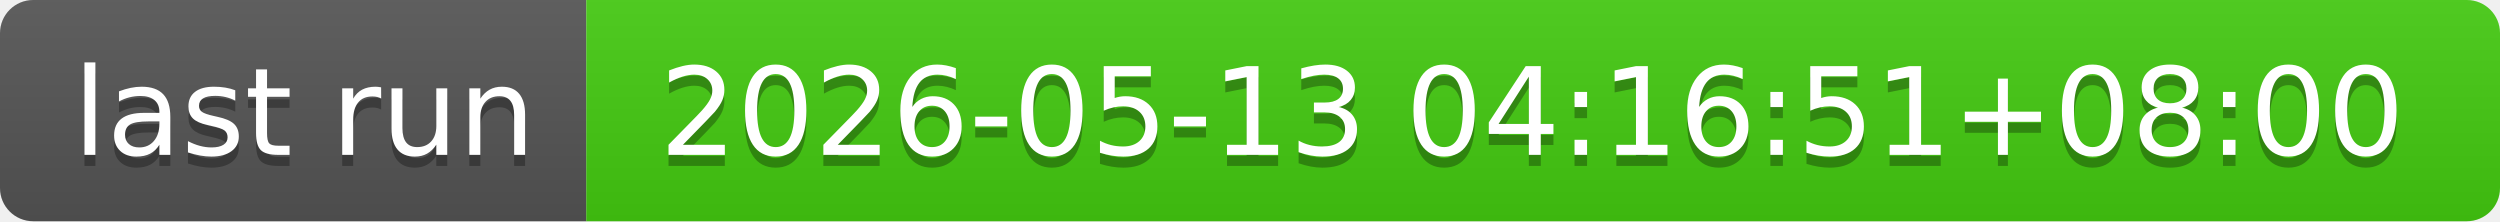
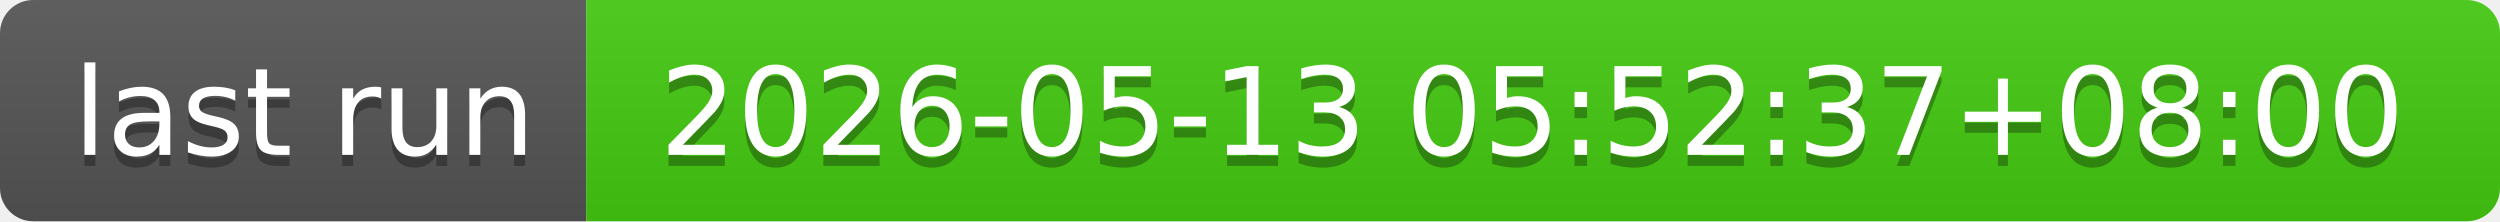
- <svg xmlns="http://www.w3.org/2000/svg" width="226" height="20" role="img" aria-label="last run: 2026-05-13 04:16:51+08:00">
+ <svg xmlns="http://www.w3.org/2000/svg" width="226" height="20" role="img" aria-label="last run: 2026-05-13 05:52:37+08:00">
  <linearGradient id="s" x2="0" y2="100%">
    <stop offset="0" stop-color="#bbb" stop-opacity=".1" />
    <stop offset="1" stop-opacity=".1" />
  </linearGradient>
  <clipPath id="r">
    <rect width="226" height="20" rx="3" fill="#fff" />
  </clipPath>
  <g clip-path="url(#r)">
    <rect width="53" height="20" fill="#555" />
    <rect x="53" width="173" height="20" fill="#4c1" />
    <rect width="226" height="20" fill="url(#s)" />
  </g>
  <g fill="#fff" text-anchor="middle" font-family="Verdana,Geneva,DejaVu Sans,sans-serif" text-rendering="geometricPrecision" font-size="110">
    <text aria-hidden="true" x="275" y="150" fill="#010101" fill-opacity=".3" transform="scale(.1)" textLength="430">last run</text>
    <text x="275" y="140" transform="scale(.1)" fill="#fff" textLength="430">last run</text>
-     <text aria-hidden="true" x="1385" y="150" fill="#010101" fill-opacity=".3" transform="scale(.1)" textLength="1630">2026-05-13 04:16:51+08:00</text>
-     <text x="1385" y="140" transform="scale(.1)" fill="#fff" textLength="1630">2026-05-13 04:16:51+08:00</text>
+     <text aria-hidden="true" x="1385" y="150" fill="#010101" fill-opacity=".3" transform="scale(.1)" textLength="1630">2026-05-13 05:52:37+08:00</text>
+     <text x="1385" y="140" transform="scale(.1)" fill="#fff" textLength="1630">2026-05-13 05:52:37+08:00</text>
  </g>
</svg>
